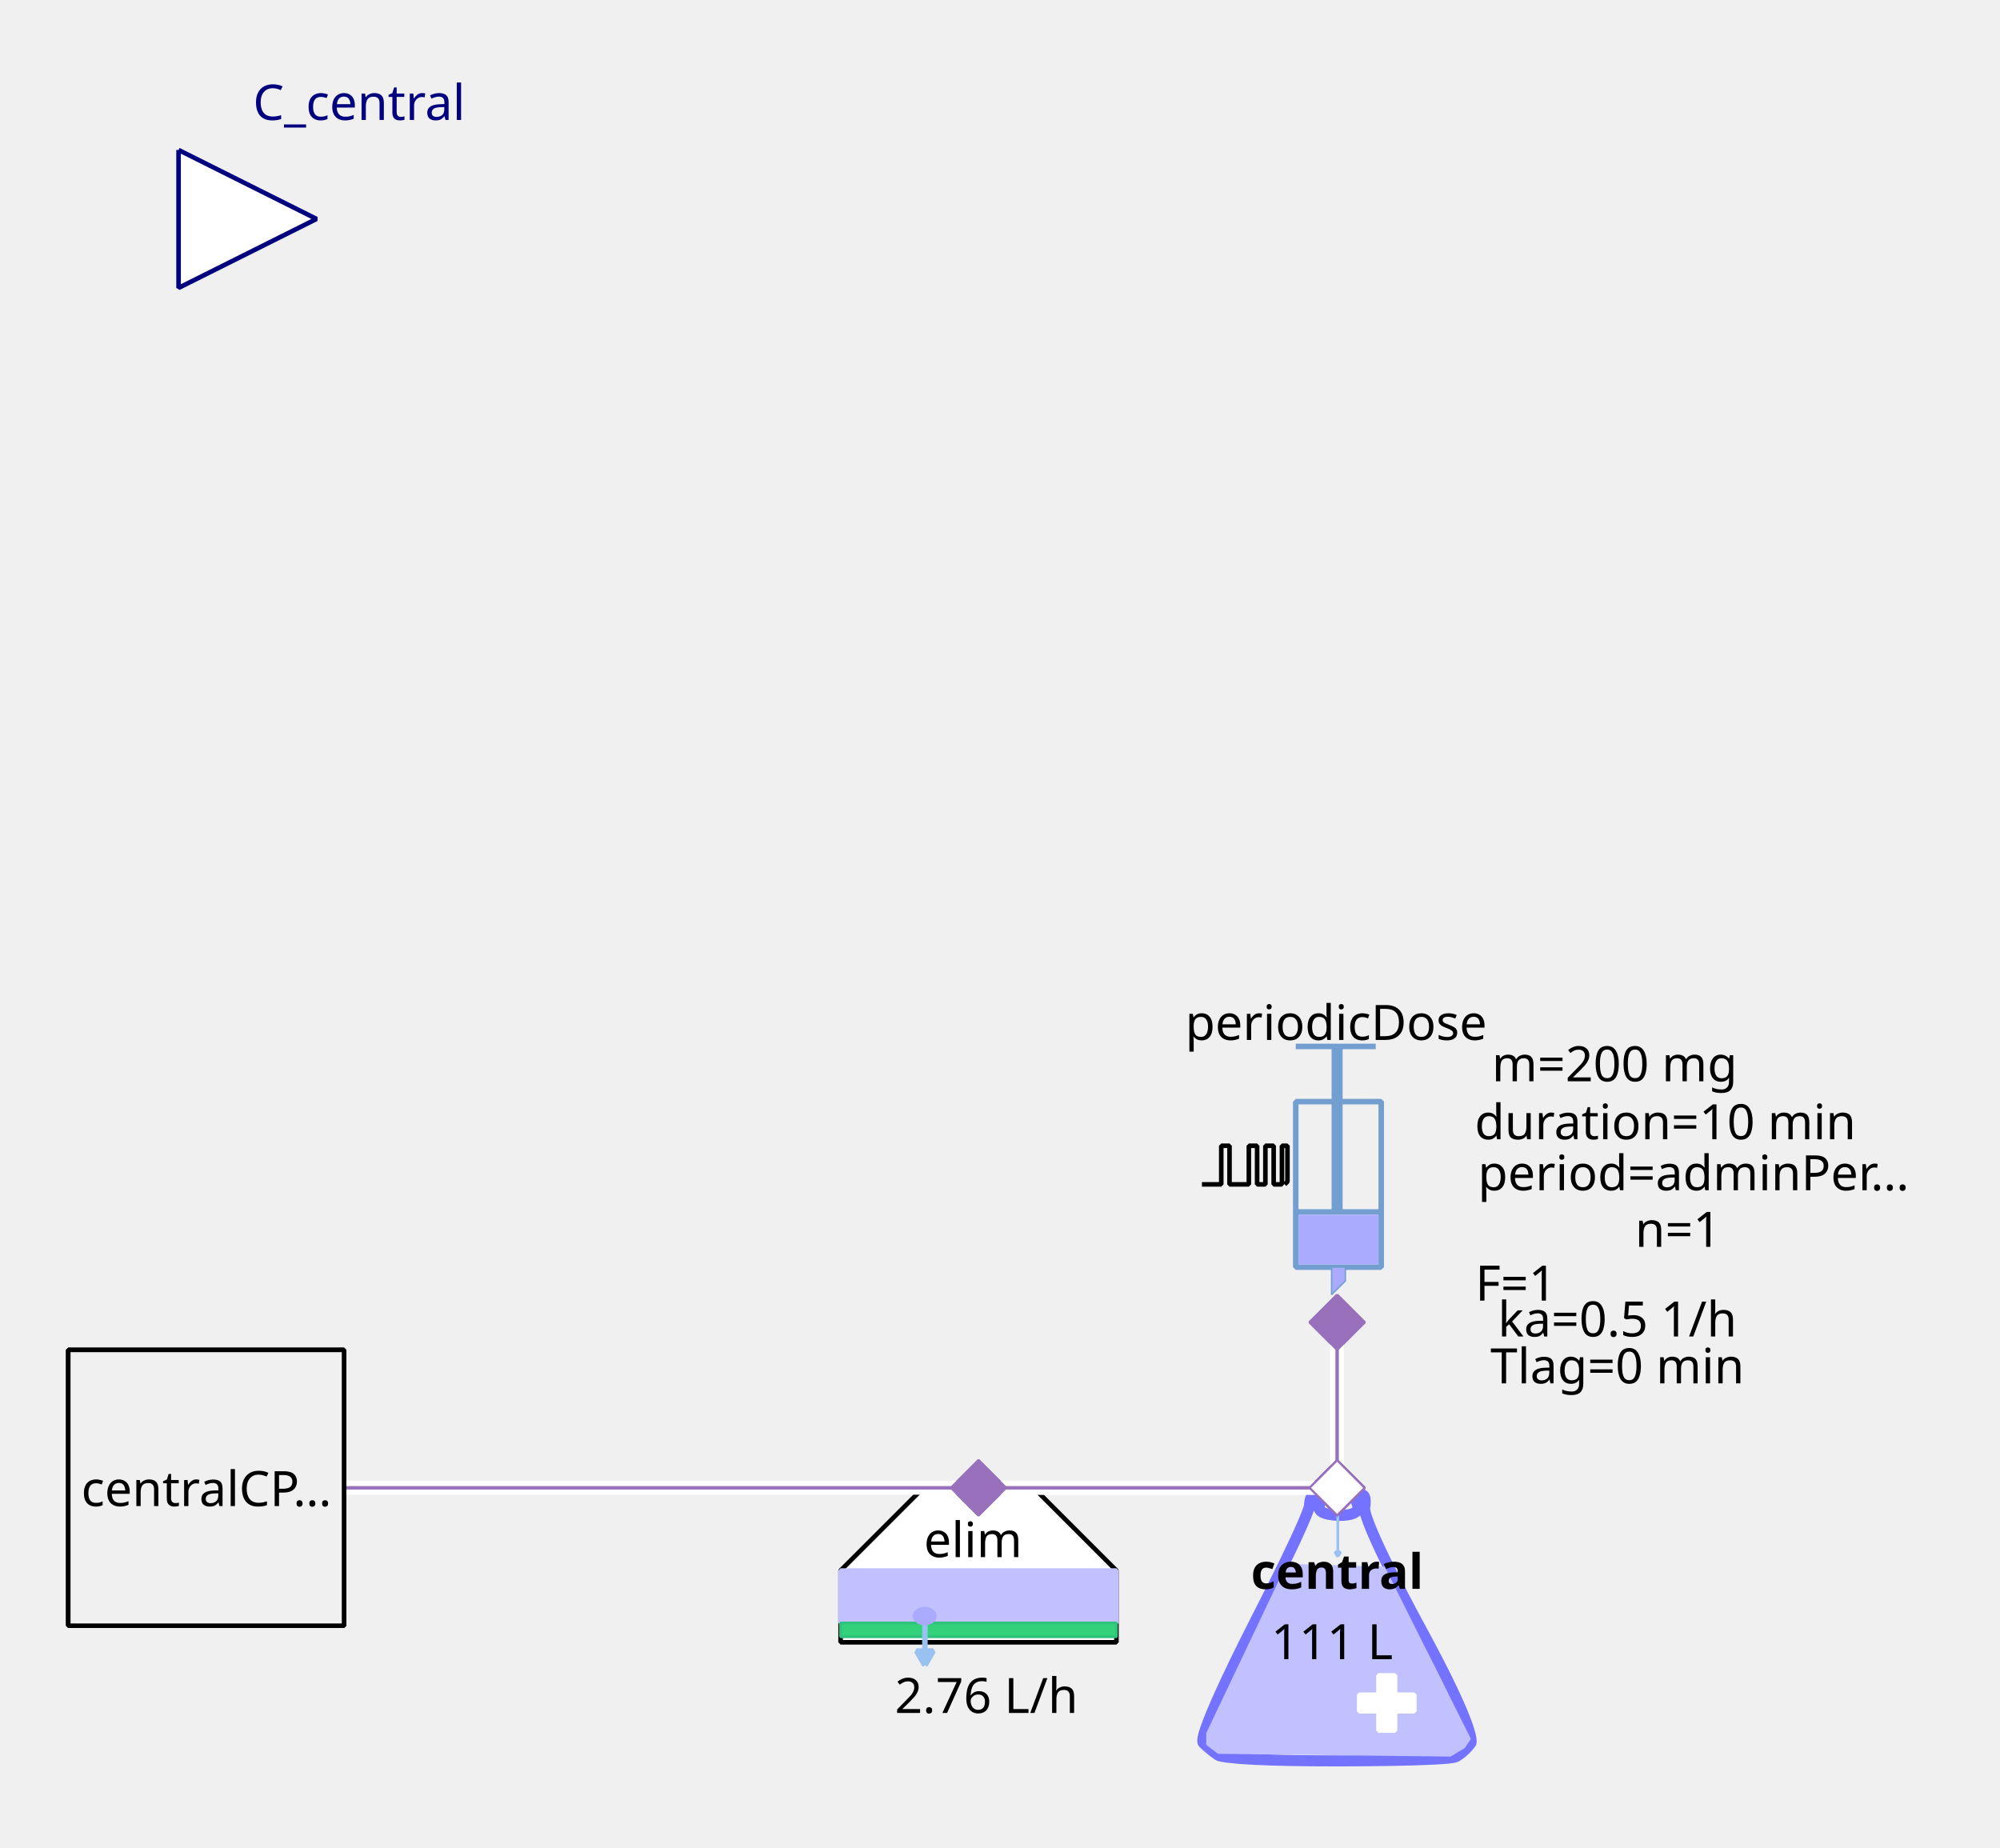
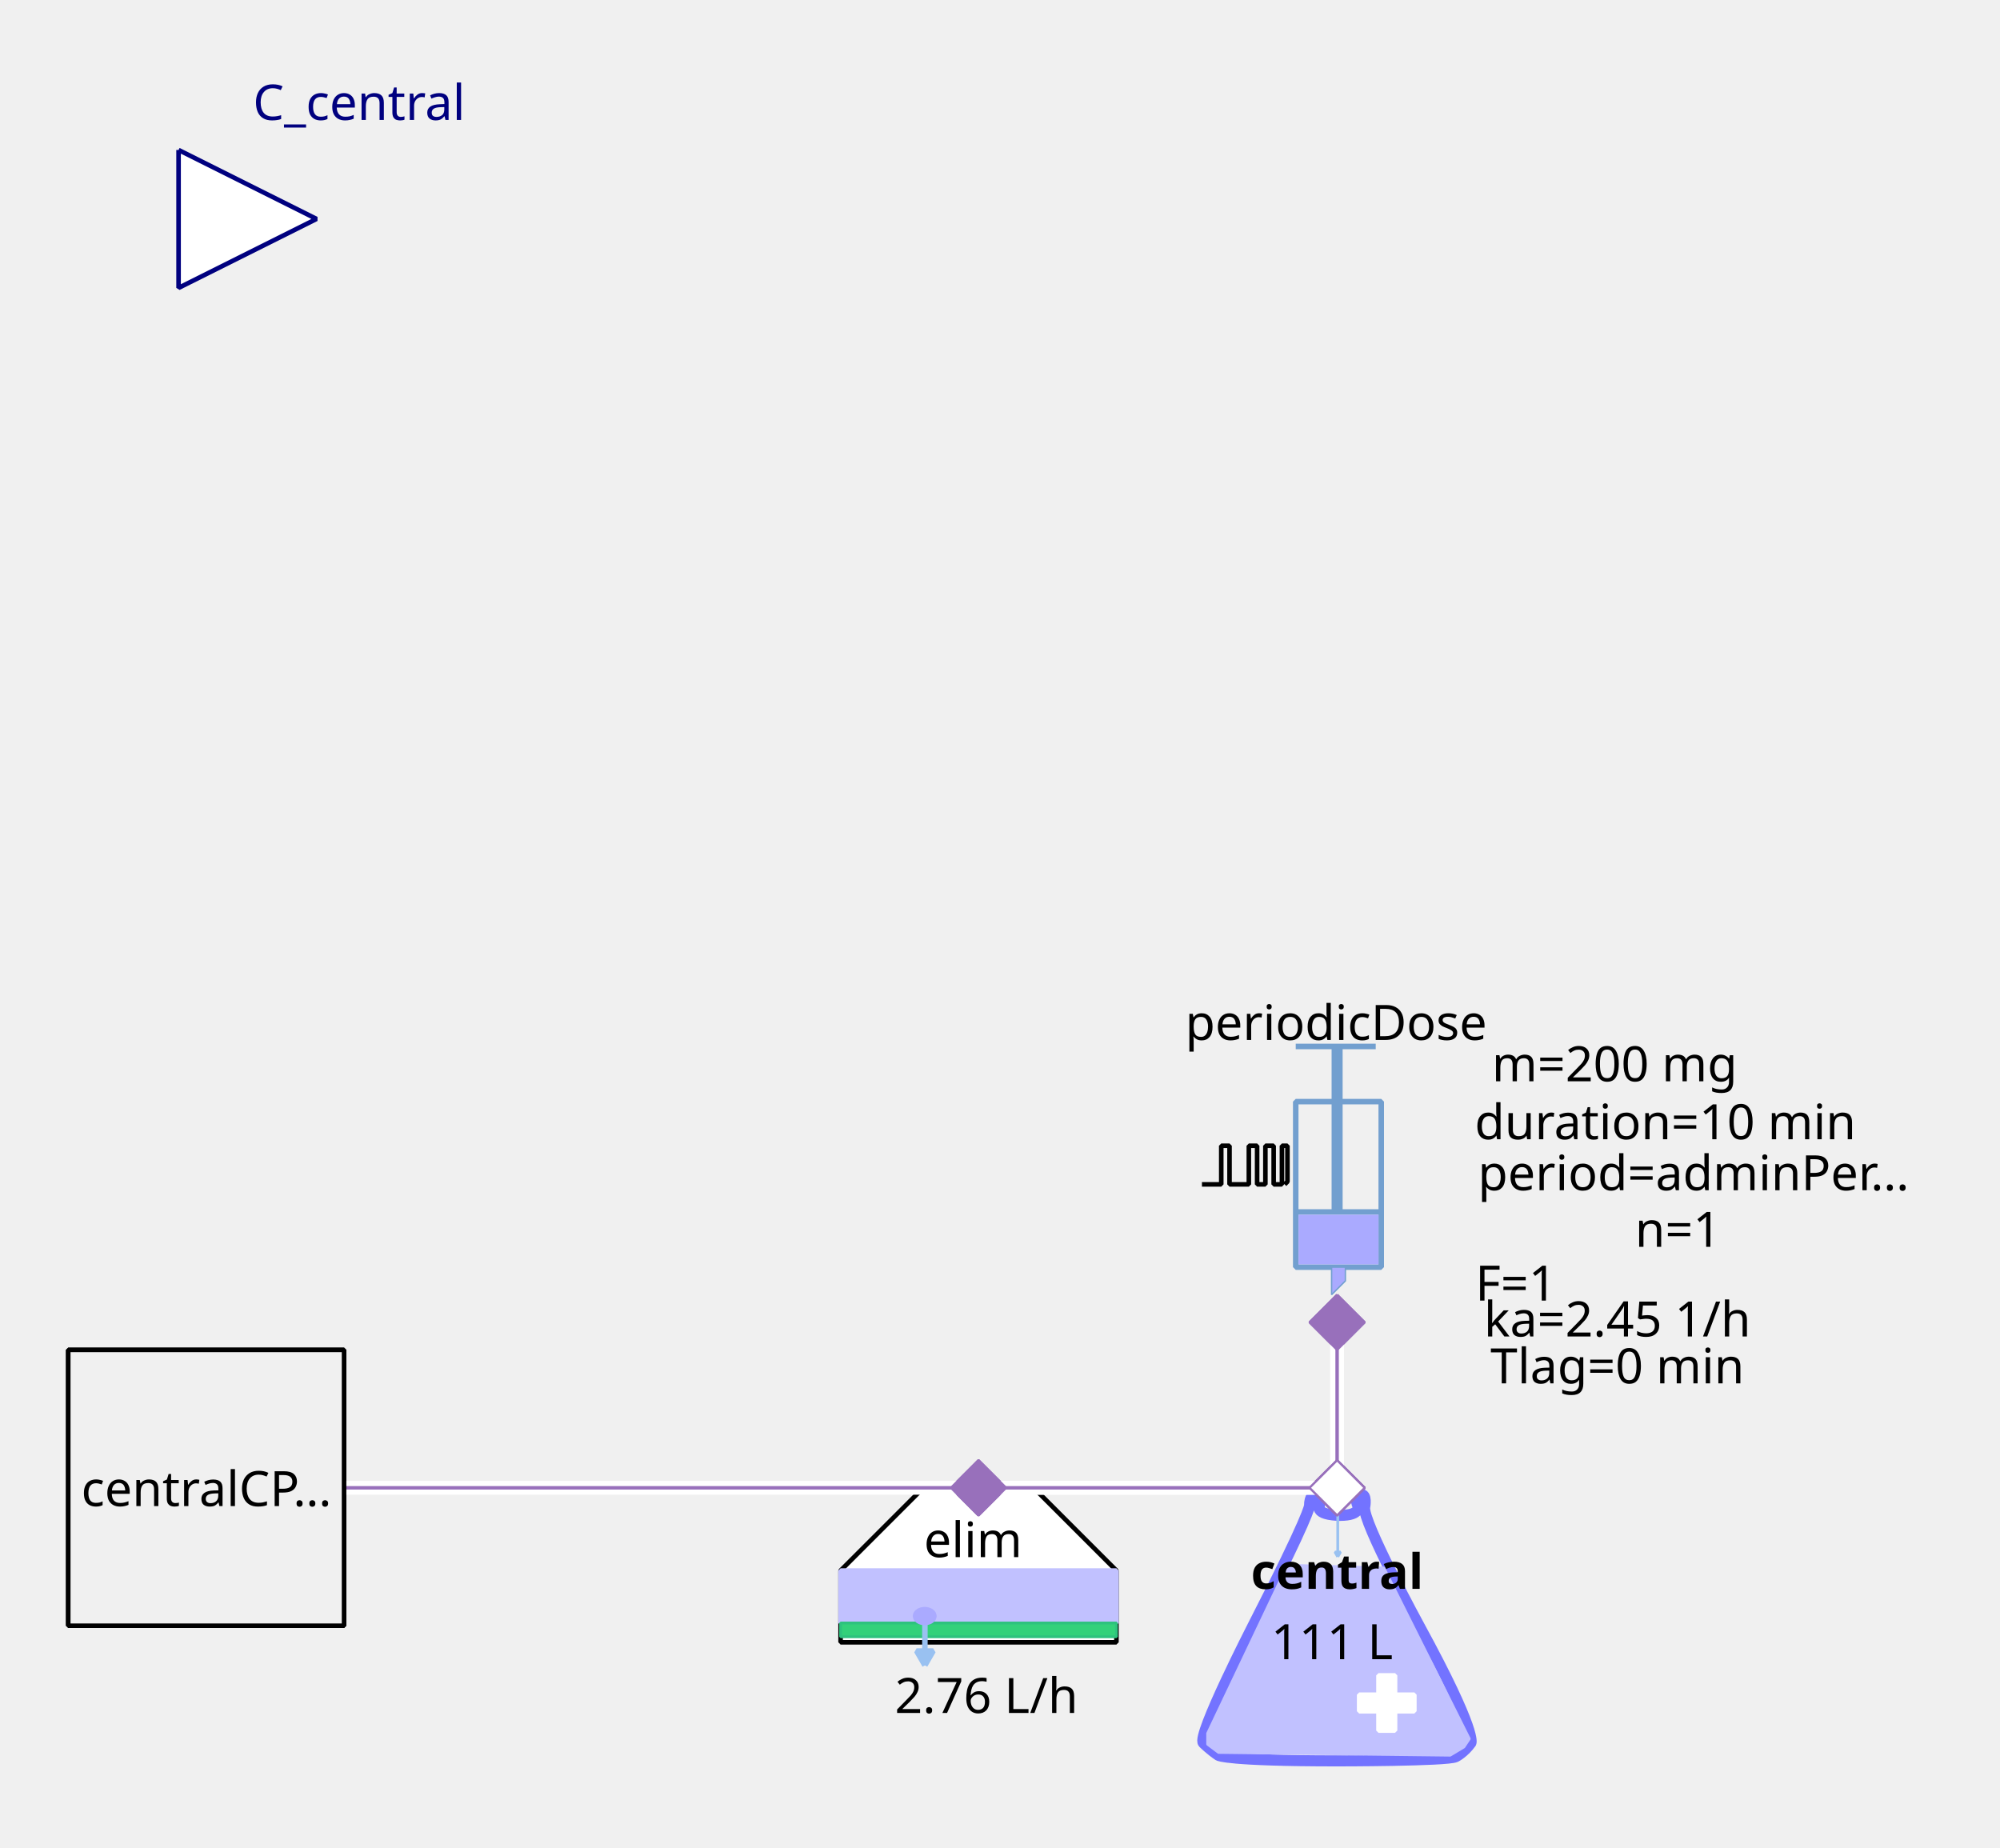
<svg xmlns="http://www.w3.org/2000/svg" width="115.711mm" height="106.892mm" viewBox="0 0 328 303" version="1.2" baseProfile="tiny">
  <defs>
</defs>
  <g fill="none" stroke="black" stroke-width="1" fill-rule="evenodd" stroke-linecap="square" stroke-linejoin="bevel">
    <g fill="none" stroke="#7373ff" stroke-opacity="1" stroke-width="8" stroke-linecap="butt" stroke-linejoin="miter" stroke-miterlimit="1" transform="matrix(0.22619,0,0,-0.22619,219.06,266.619)" font-family="Sans" font-size="10" font-weight="400" font-style="normal">
      <path vector-effect="none" fill-rule="evenodd" d="M-19,87 C-19,87 -19,80 -60,0 C-60,0 -101,-80 -96,-85 C-96,-85 -91,-90 -85,-94 C-85,-94 -79,-98 1,-98 C1,-98 81,-98 87,-95 C87,-95 93,-92 98,-85 C98,-85 103,-78 61,-1 C61,-1 19,76 21,86 C21,86 23,96 18,95 C18,95 13,94 16,87 C16,87 19,80 3,80 C3,80 -13,80 -12,86 C-12,86 -11,92 -12,94 C-12,94 -13,96 -16,95 C-16,95 -19,94 -19,87 " />
    </g>
    <g fill="#c1c1ff" fill-opacity="1" stroke="#c1c1ff" stroke-opacity="1" stroke-width="1.75" stroke-linecap="butt" stroke-linejoin="miter" stroke-miterlimit="1" transform="matrix(0.22619,0,0,-0.22619,219.06,272.5)" font-family="Sans" font-size="10" font-weight="400" font-style="normal">
      <path vector-effect="none" fill-rule="evenodd" d="M-35,70 L-93,-52 L-93,-60 L-85,-66 L83,-68 L93,-62 L97,-56 L35,68 L-35,70" />
    </g>
    <g fill="#ffffff" fill-opacity="1" stroke="#ffffff" stroke-opacity="1" stroke-width="1" stroke-linecap="butt" stroke-linejoin="miter" stroke-miterlimit="1" transform="matrix(0.22619,0,0,0.22619,227.429,279.286)" font-family="Sans" font-size="10" font-weight="400" font-style="normal">
      <rect vector-effect="non-scaling-stroke" x="-6" y="-20" width="12" height="40" />
    </g>
    <g fill="#ffffff" fill-opacity="1" stroke="#ffffff" stroke-opacity="1" stroke-width="1" stroke-linecap="butt" stroke-linejoin="miter" stroke-miterlimit="1" transform="matrix(0,0.22619,-0.22619,0,227.429,279.286)" font-family="Sans" font-size="10" font-weight="400" font-style="normal">
      <rect vector-effect="non-scaling-stroke" x="-6" y="-20" width="12" height="40" />
    </g>
    <g fill="none" stroke="#99c1f1" stroke-opacity="1" stroke-width="2" stroke-linecap="butt" stroke-linejoin="miter" stroke-miterlimit="1" transform="matrix(0.22619,0,0,-0.22619,219.392,251.697)" font-family="Sans" font-size="10" font-weight="400" font-style="normal">
      <path vector-effect="none" fill-rule="evenodd" d="M0,16 L0,-16" />
    </g>
    <g fill="#99c1f1" fill-opacity="1" stroke="#99c1f1" stroke-opacity="1" stroke-width="2" stroke-linecap="butt" stroke-linejoin="miter" stroke-miterlimit="1" transform="matrix(0.22619,0,0,-0.22619,219.392,251.697)" font-family="Sans" font-size="10" font-weight="400" font-style="normal">
      <path vector-effect="none" fill-rule="evenodd" d="M0,-16 L2,-12.536 L-2,-12.536 L0,-16" />
    </g>
    <g fill="none" stroke="#000000" stroke-opacity="1" stroke-width="1" stroke-linecap="butt" stroke-linejoin="miter" stroke-miterlimit="1" transform="matrix(1,0,0,1,219.286,257.571)" font-family="Noto Sans" font-size="8" font-weight="700" font-style="normal">
      <text fill="#000000" fill-opacity="1" stroke="none" xml:space="preserve" x="-14.141" y="3" font-family="Noto Sans" font-size="8" font-weight="700" font-style="normal">central</text>
    </g>
    <g fill="none" stroke="#000000" stroke-opacity="1" stroke-width="1" stroke-linecap="butt" stroke-linejoin="miter" stroke-miterlimit="1" transform="matrix(1,0,0,1,219.06,269.107)" font-family="Noto Sans" font-size="8" font-weight="400" font-style="normal">
      <text fill="#000000" fill-opacity="1" stroke="none" xml:space="preserve" x="-0.606" y="3" font-family="Noto Sans" font-size="8" font-weight="400" font-style="normal" text-anchor="middle">111 L</text>
    </g>
    <g fill="#ffffff" fill-opacity="1" stroke="#9870bb" stroke-opacity="1" stroke-width="8" stroke-linecap="butt" stroke-linejoin="miter" stroke-miterlimit="1" transform="matrix(0.0452381,0,0,-0.0452381,219.286,244)" font-family="Sans" font-size="10" font-weight="400" font-style="normal">
      <path vector-effect="none" fill-rule="evenodd" d="M-100,0 L0,100 L100,0 L0,-100 L-100,0" />
    </g>
    <g fill="#ffffff" fill-opacity="1" stroke="#000000" stroke-opacity="1" stroke-width="1" stroke-linecap="butt" stroke-linejoin="miter" stroke-miterlimit="1" transform="matrix(0.22619,0,0,-0.22619,160.476,266.619)" font-family="Sans" font-size="10" font-weight="400" font-style="normal">
      <path vector-effect="non-scaling-stroke" fill-rule="evenodd" d="M-40,100 L40,100 L100,40 L100,-12 L80,-12 L-76,-12 L-100,-12 L-100,40 L-100,40 L-40,100" />
    </g>
    <g fill="none" stroke="#000000" stroke-opacity="1" stroke-width="1" stroke-linecap="butt" stroke-linejoin="miter" stroke-miterlimit="1" transform="matrix(1,0,0,1,159.571,252.369)" font-family="Noto Sans" font-size="8" font-weight="400" font-style="normal">
      <text fill="#000000" fill-opacity="1" stroke="none" xml:space="preserve" x="-8.047" y="3" font-family="Noto Sans" font-size="8" font-weight="400" font-style="normal">elim</text>
    </g>
    <g fill="#c1c1ff" fill-opacity="1" stroke="#c1c1ff" stroke-opacity="1" stroke-width="1" stroke-linecap="butt" stroke-linejoin="miter" stroke-miterlimit="1" transform="matrix(0.22619,0,0,0.22619,160.476,261.869)" font-family="Sans" font-size="10" font-weight="400" font-style="normal">
      <rect vector-effect="non-scaling-stroke" x="-100" y="-19" width="200" height="38" />
    </g>
    <g fill="#33d17a" fill-opacity="1" stroke="#2ec27e" stroke-opacity="1" stroke-width="2" stroke-linecap="butt" stroke-linejoin="miter" stroke-miterlimit="1" transform="matrix(0.22619,0,0,0.22619,160.476,267.298)" font-family="Sans" font-size="10" font-weight="400" font-style="normal">
      <rect x="-100" y="-5" width="200" height="10" />
    </g>
    <g fill="none" stroke="#99c1f1" stroke-opacity="1" stroke-width="4" stroke-linecap="butt" stroke-linejoin="miter" stroke-miterlimit="1" transform="matrix(0.22619,0,0,-0.22619,151.683,269.496)" font-family="Sans" font-size="10" font-weight="400" font-style="normal">
      <path vector-effect="none" fill-rule="evenodd" d="M0,16 L0,-16" />
    </g>
    <g fill="#99c1f1" fill-opacity="1" stroke="#99c1f1" stroke-opacity="1" stroke-width="4" stroke-linecap="butt" stroke-linejoin="miter" stroke-miterlimit="1" transform="matrix(0.22619,0,0,-0.22619,151.683,269.496)" font-family="Sans" font-size="10" font-weight="400" font-style="normal">
      <path vector-effect="none" fill-rule="evenodd" d="M0,-16 L6,-5.608 L-6,-5.608 L0,-16" />
    </g>
    <g fill="#aaaaff" fill-opacity="1" stroke="#aaaaff" stroke-opacity="1" stroke-width="1" stroke-linecap="butt" stroke-linejoin="miter" stroke-miterlimit="1" transform="matrix(0.22619,0,0,-0.22619,151.655,265.036)" font-family="Sans" font-size="10" font-weight="400" font-style="normal">
      <path vector-effect="non-scaling-stroke" fill-rule="evenodd" d="M7,0 C7,-2.761 3.866,-5 0,-5 C-3.866,-5 -7,-2.761 -7,0 C-7,2.761 -3.866,5 0,5 C3.866,5 7,2.761 7,0 " />
    </g>
    <g fill="none" stroke="#000000" stroke-opacity="1" stroke-width="1" stroke-linecap="butt" stroke-linejoin="miter" stroke-miterlimit="1" transform="matrix(1,0,0,1,161.155,277.929)" font-family="Noto Sans" font-size="8" font-weight="400" font-style="normal">
      <text fill="#000000" fill-opacity="1" stroke="none" xml:space="preserve" x="0.613" y="3" font-family="Noto Sans" font-size="8" font-weight="400" font-style="normal" text-anchor="middle">2.76 L/h</text>
    </g>
    <g fill="#9870bb" fill-opacity="1" stroke="#9870bb" stroke-opacity="1" stroke-width="8" stroke-linecap="butt" stroke-linejoin="miter" stroke-miterlimit="1" transform="matrix(0.0452381,0,0,-0.0452381,160.476,244)" font-family="Sans" font-size="10" font-weight="400" font-style="normal">
      <path vector-effect="none" fill-rule="evenodd" d="M-100,0 L0,100 L100,0 L0,-100 L-100,0" />
    </g>
    <g fill="none" stroke="#729fcf" stroke-opacity="1" stroke-width="4" stroke-linecap="butt" stroke-linejoin="miter" stroke-miterlimit="1" transform="matrix(0.22619,0,0,0.22619,215.214,195.595)" font-family="Sans" font-size="10" font-weight="400" font-style="normal">
      <rect x="-12" y="-66" width="62" height="120" />
    </g>
    <g fill="none" stroke="#729fcf" stroke-opacity="1" stroke-width="8" stroke-linecap="butt" stroke-linejoin="miter" stroke-miterlimit="1" transform="matrix(0.22619,0,0,-0.22619,219.286,176.369)" font-family="Sans" font-size="10" font-weight="400" font-style="normal">
      <path vector-effect="none" fill-rule="evenodd" d="M0,21 L0,-99" />
    </g>
    <g fill="none" stroke="#729fcf" stroke-opacity="1" stroke-width="4" stroke-linecap="butt" stroke-linejoin="miter" stroke-miterlimit="1" transform="matrix(0.22619,0,0,-0.22619,219.06,171.619)" font-family="Sans" font-size="10" font-weight="400" font-style="normal">
      <path vector-effect="none" fill-rule="evenodd" d="M-29,0 L29,0" />
    </g>
    <g fill="none" stroke="#729fcf" stroke-opacity="1" stroke-width="4" stroke-linecap="butt" stroke-linejoin="miter" stroke-miterlimit="1" transform="matrix(0.22619,0,0,-0.22619,219.512,198.762)" font-family="Sans" font-size="10" font-weight="400" font-style="normal">
      <path vector-effect="none" fill-rule="evenodd" d="M-31,0 L31,0" />
    </g>
    <g fill="#aaaaff" fill-opacity="1" stroke="none" transform="matrix(0.22619,0,0,0.22619,219.512,203.286)" font-family="Sans" font-size="10" font-weight="400" font-style="normal">
      <rect vector-effect="non-scaling-stroke" x="-29" y="-18" width="58" height="36" />
    </g>
    <g fill="none" stroke="#000000" stroke-opacity="1" stroke-width="1" stroke-linecap="butt" stroke-linejoin="miter" stroke-miterlimit="1" transform="matrix(1,0,0,1,219.06,167.548)" font-family="Noto Sans" font-size="8" font-weight="400" font-style="normal">
      <text fill="#000000" fill-opacity="1" stroke="none" xml:space="preserve" x="-24.688" y="3" font-family="Noto Sans" font-size="8" font-weight="400" font-style="normal">periodicDose</text>
    </g>
    <g fill="#aaaaff" fill-opacity="1" stroke="#729fcf" stroke-opacity="1" stroke-width="1" stroke-linecap="butt" stroke-linejoin="miter" stroke-miterlimit="1" transform="matrix(0.22619,0,0,-0.22619,218.833,210.071)" font-family="Sans" font-size="10" font-weight="400" font-style="normal">
      <path vector-effect="none" fill-rule="evenodd" d="M-2,10 L-2,-10 L8,0 L8,10 L-2,10" />
    </g>
    <g fill="none" stroke="#000000" stroke-opacity="1" stroke-width="1" stroke-linecap="butt" stroke-linejoin="miter" stroke-miterlimit="1" transform="matrix(1,0,0,1,277.869,174.333)" font-family="Noto Sans" font-size="8" font-weight="400" font-style="normal">
      <text fill="#000000" fill-opacity="1" stroke="none" xml:space="preserve" x="-13.073" y="3" font-family="Noto Sans" font-size="8" font-weight="400" font-style="normal" text-anchor="middle">m=200 mg</text>
    </g>
    <g fill="none" stroke="#000000" stroke-opacity="1" stroke-width="1" stroke-linecap="butt" stroke-linejoin="miter" stroke-miterlimit="1" transform="matrix(1,0,0,1,278.774,192.202)" font-family="Noto Sans" font-size="8" font-weight="400" font-style="normal">
      <text fill="#000000" fill-opacity="1" stroke="none" xml:space="preserve" x="-36.406" y="3" font-family="Noto Sans" font-size="8" font-weight="400" font-style="normal">period=adminPer…</text>
    </g>
    <g fill="none" stroke="#000000" stroke-opacity="1" stroke-width="1" stroke-linecap="butt" stroke-linejoin="miter" stroke-miterlimit="1" transform="matrix(1,0,0,1,277.869,183.833)" font-family="Noto Sans" font-size="8" font-weight="400" font-style="normal">
      <text fill="#000000" fill-opacity="1" stroke="none" xml:space="preserve" x="-4.753" y="3" font-family="Noto Sans" font-size="8" font-weight="400" font-style="normal" text-anchor="middle">duration=10 min</text>
    </g>
    <g fill="none" stroke="#000000" stroke-opacity="1" stroke-width="1" stroke-linecap="butt" stroke-linejoin="miter" stroke-miterlimit="1" transform="matrix(1,0,0,1,278.548,201.476)" font-family="Noto Sans" font-size="8" font-weight="400" font-style="normal">
      <text fill="#000000" fill-opacity="1" stroke="none" xml:space="preserve" x="-3.361" y="3" font-family="Noto Sans" font-size="8" font-weight="400" font-style="normal" text-anchor="middle">n=1</text>
    </g>
    <g fill="none" stroke="#000000" stroke-opacity="1" stroke-width="1" stroke-linecap="butt" stroke-linejoin="miter" stroke-miterlimit="1" transform="matrix(1,0,0,1,270.179,210.298)" font-family="Noto Sans" font-size="8" font-weight="400" font-style="normal">
      <text fill="#000000" fill-opacity="1" stroke="none" xml:space="preserve" x="-21.572" y="3" font-family="Noto Sans" font-size="8" font-weight="400" font-style="normal" text-anchor="middle">F=1</text>
    </g>
    <g fill="none" stroke="#000000" stroke-opacity="1" stroke-width="1" stroke-linecap="butt" stroke-linejoin="miter" stroke-miterlimit="1" transform="matrix(0.22619,0,0,-0.22619,204.131,191.118)" font-family="Sans" font-size="10" font-weight="400" font-style="normal">
      <path vector-effect="non-scaling-stroke" fill-rule="evenodd" d="M-31,-13.793 L-17,-13.793 L-17,14.207 L-11,14.207 L-11,-13.793 L3,-13.793 L3,14.207 L9,14.207 L9,-13.793 L15,-13.793 L15,14.207 L21,14.207 L21,-13.793 L27,-13.793 L27,14.207 L31,14.207 L31,-11.793 L29,-13.793" />
    </g>
    <g fill="none" stroke="#000000" stroke-opacity="1" stroke-width="1" stroke-linecap="butt" stroke-linejoin="miter" stroke-miterlimit="1" transform="matrix(1,0,0,1,270.179,216.179)" font-family="Noto Sans" font-size="8" font-weight="400" font-style="normal">
-       <text fill="#000000" fill-opacity="1" stroke="none" xml:space="preserve" x="-4.932" y="3" font-family="Noto Sans" font-size="8" font-weight="400" font-style="normal" text-anchor="middle">ka=0.5 1/h</text>
+       <text fill="#000000" fill-opacity="1" stroke="none" xml:space="preserve" x="-4.932" y="3" font-family="Noto Sans" font-size="8" font-weight="400" font-style="normal" text-anchor="middle">ka=2.45 1/h</text>
    </g>
    <g fill="none" stroke="#000000" stroke-opacity="1" stroke-width="1" stroke-linecap="butt" stroke-linejoin="miter" stroke-miterlimit="1" transform="matrix(1,0,0,1,270.179,223.869)" font-family="Noto Sans" font-size="8" font-weight="400" font-style="normal">
      <text fill="#000000" fill-opacity="1" stroke="none" xml:space="preserve" x="-4.932" y="3" font-family="Noto Sans" font-size="8" font-weight="400" font-style="normal" text-anchor="middle">Tlag=0 min</text>
    </g>
    <g fill="#9870bb" fill-opacity="1" stroke="#9870bb" stroke-opacity="1" stroke-width="8" stroke-linecap="butt" stroke-linejoin="miter" stroke-miterlimit="1" transform="matrix(0,0.0452381,0.0452381,0,219.286,216.857)" font-family="Sans" font-size="10" font-weight="400" font-style="normal">
      <path vector-effect="none" fill-rule="evenodd" d="M-100,0 L0,100 L100,0 L0,-100 L-100,0" />
    </g>
    <g fill="#ffffff" fill-opacity="1" stroke="#00007f" stroke-opacity="1" stroke-width="1" stroke-linecap="butt" stroke-linejoin="miter" stroke-miterlimit="1" transform="matrix(0.22619,0,0,-0.22619,51.9048,35.9048)" font-family="Sans" font-size="10" font-weight="400" font-style="normal">
      <path vector-effect="non-scaling-stroke" fill-rule="evenodd" d="M-100,50 L0,0 L-100,-50 L-100,50" />
    </g>
    <g fill="none" stroke="#00007f" stroke-opacity="1" stroke-width="1" stroke-linecap="butt" stroke-linejoin="miter" stroke-miterlimit="1" transform="matrix(1,0,0,1,51.9048,-2.54762)" font-family="Noto Sans" font-size="8.078" font-weight="400" font-style="normal">
      <text fill="#00007f" fill-opacity="1" stroke="none" xml:space="preserve" x="-10.422" y="22.219" font-family="Noto Sans" font-size="8.078" font-weight="400" font-style="normal">C_central</text>
    </g>
    <g fill="#f0f0f0" fill-opacity="1" stroke="#000000" stroke-opacity="1" stroke-width="1" stroke-linecap="butt" stroke-linejoin="miter" stroke-miterlimit="1" transform="matrix(0.22619,0,0,-0.22619,33.8095,244)" font-family="Sans" font-size="10" font-weight="400" font-style="normal">
      <rect vector-effect="non-scaling-stroke" x="-100" y="-100" width="200" height="200" />
    </g>
    <g fill="none" stroke="#000000" stroke-opacity="1" stroke-width="1" stroke-linecap="butt" stroke-linejoin="miter" stroke-miterlimit="1" transform="matrix(1,0,0,1,33.8095,244)" font-family="Noto Sans" font-size="8" font-weight="400" font-style="normal">
      <text fill="#000000" fill-opacity="1" stroke="none" xml:space="preserve" x="-20.484" y="3" font-family="Noto Sans" font-size="8" font-weight="400" font-style="normal">centralCP…</text>
    </g>
    <g fill="#ffffff" fill-opacity="1" stroke="none" transform="matrix(2.2619,0,0,-2.2619,260,244)" font-family="Sans" font-size="10" font-weight="400" font-style="normal">
      <path vector-effect="none" fill-rule="nonzero" d="M-18,0.5 L-44,0.5 L-44.5,0.5 L-44.5,-0.5 L-44,-0.5 L-18,-0.5 L-17.5,-0.5 L-17.5,0.5 L-18,0.5" />
    </g>
    <g fill="none" stroke="#9870bb" stroke-opacity="1" stroke-width="0.25" stroke-linecap="butt" stroke-linejoin="miter" stroke-miterlimit="1" transform="matrix(2.2619,0,0,-2.2619,260,244)" font-family="Sans" font-size="10" font-weight="400" font-style="normal">
      <path vector-effect="none" fill-rule="evenodd" d="M-18,0 L-44,0" />
    </g>
    <g fill="#9870bb" fill-opacity="1" stroke="#9870bb" stroke-opacity="1" stroke-width="8" stroke-linecap="butt" stroke-linejoin="miter" stroke-miterlimit="1" transform="matrix(0.0452381,0,0,-0.0452381,160.476,244)" font-family="Sans" font-size="10" font-weight="400" font-style="normal">
      <path vector-effect="none" fill-rule="evenodd" d="M-100,0 L0,100 L100,0 L0,-100 L-100,0" />
    </g>
    <g fill="#ffffff" fill-opacity="1" stroke="#9870bb" stroke-opacity="1" stroke-width="8" stroke-linecap="butt" stroke-linejoin="miter" stroke-miterlimit="1" transform="matrix(0.0452381,0,0,-0.0452381,219.286,244)" font-family="Sans" font-size="10" font-weight="400" font-style="normal">
      <path vector-effect="none" fill-rule="evenodd" d="M-100,0 L0,100 L100,0 L0,-100 L-100,0" />
    </g>
    <g fill="#ffffff" fill-opacity="1" stroke="none" transform="matrix(2.2619,0,0,-2.2619,260,244)" font-family="Sans" font-size="10" font-weight="400" font-style="normal">
      <path vector-effect="none" fill-rule="nonzero" d="M-18.5,12 L-18.5,0 L-18.5,-0.5 L-17.5,-0.5 L-17.5,0 L-17.5,12 L-17.5,12.5 L-18.5,12.5 L-18.5,12" />
    </g>
    <g fill="none" stroke="#9870bb" stroke-opacity="1" stroke-width="0.25" stroke-linecap="butt" stroke-linejoin="miter" stroke-miterlimit="1" transform="matrix(2.2619,0,0,-2.2619,260,244)" font-family="Sans" font-size="10" font-weight="400" font-style="normal">
      <path vector-effect="none" fill-rule="evenodd" d="M-18,12 L-18,0" />
    </g>
    <g fill="#9870bb" fill-opacity="1" stroke="#9870bb" stroke-opacity="1" stroke-width="8" stroke-linecap="butt" stroke-linejoin="miter" stroke-miterlimit="1" transform="matrix(0,0.0452381,0.0452381,0,219.286,216.857)" font-family="Sans" font-size="10" font-weight="400" font-style="normal">
      <path vector-effect="none" fill-rule="evenodd" d="M-100,0 L0,100 L100,0 L0,-100 L-100,0" />
    </g>
    <g fill="#ffffff" fill-opacity="1" stroke="#9870bb" stroke-opacity="1" stroke-width="8" stroke-linecap="butt" stroke-linejoin="miter" stroke-miterlimit="1" transform="matrix(0.0452381,0,0,-0.0452381,219.286,244)" font-family="Sans" font-size="10" font-weight="400" font-style="normal">
      <path vector-effect="none" fill-rule="evenodd" d="M-100,0 L0,100 L100,0 L0,-100 L-100,0" />
    </g>
    <g fill="#ffffff" fill-opacity="1" stroke="none" transform="matrix(2.2619,0,0,-2.2619,260,244)" font-family="Sans" font-size="10" font-weight="400" font-style="normal">
      <path vector-effect="none" fill-rule="nonzero" d="M-18,0.5 L-100,0.5 L-100.5,0.5 L-100.5,-0.5 L-100,-0.5 L-18,-0.5 L-17.5,-0.5 L-17.5,0.5 L-18,0.5" />
    </g>
    <g fill="none" stroke="#9870bb" stroke-opacity="1" stroke-width="0.25" stroke-linecap="butt" stroke-linejoin="miter" stroke-miterlimit="1" transform="matrix(2.2619,0,0,-2.2619,260,244)" font-family="Sans" font-size="10" font-weight="400" font-style="normal">
      <path vector-effect="none" fill-rule="evenodd" d="M-18,0 L-100,0" />
    </g>
    <g fill="#f0f0f0" fill-opacity="1" stroke="#000000" stroke-opacity="1" stroke-width="1" stroke-linecap="butt" stroke-linejoin="miter" stroke-miterlimit="1" transform="matrix(0.22619,0,0,-0.22619,33.8095,244)" font-family="Sans" font-size="10" font-weight="400" font-style="normal">
      <rect vector-effect="non-scaling-stroke" x="-100" y="-100" width="200" height="200" />
    </g>
    <g fill="none" stroke="#000000" stroke-opacity="1" stroke-width="1" stroke-linecap="butt" stroke-linejoin="miter" stroke-miterlimit="1" transform="matrix(1,0,0,1,33.8095,244)" font-family="Noto Sans" font-size="8" font-weight="400" font-style="normal">
      <text fill="#000000" fill-opacity="1" stroke="none" xml:space="preserve" x="-20.484" y="3" font-family="Noto Sans" font-size="8" font-weight="400" font-style="normal">centralCP…</text>
    </g>
    <g fill="#9870bb" fill-opacity="1" stroke="#9870bb" stroke-opacity="1" stroke-width="8" stroke-linecap="butt" stroke-linejoin="miter" stroke-miterlimit="1" transform="matrix(0.0452381,0,0,-0.0452381,160.476,244)" font-family="Sans" font-size="10" font-weight="400" font-style="normal">
      <path vector-effect="none" fill-rule="evenodd" d="M-100,0 L0,100 L100,0 L0,-100 L-100,0" />
    </g>
    <g fill="#ffffff" fill-opacity="1" stroke="#9870bb" stroke-opacity="1" stroke-width="8" stroke-linecap="butt" stroke-linejoin="miter" stroke-miterlimit="1" transform="matrix(0.0452381,0,0,-0.0452381,219.286,244)" font-family="Sans" font-size="10" font-weight="400" font-style="normal">
      <path vector-effect="none" fill-rule="evenodd" d="M-100,0 L0,100 L100,0 L0,-100 L-100,0" />
    </g>
    <g fill="none" stroke="#000000" stroke-opacity="0" stroke-width="2" stroke-linecap="square" stroke-linejoin="bevel" transform="matrix(2.2619,0,0,-2.2619,219.286,266.619)" font-family="Sans" font-size="10" font-weight="400" font-style="normal">
      <polyline fill="none" vector-effect="non-scaling-stroke" points="-1,0 1,0 " />
      <polyline fill="none" vector-effect="non-scaling-stroke" points="0,-1 0,1 " />
    </g>
    <g fill="none" stroke="#000000" stroke-opacity="0" stroke-width="2" stroke-linecap="square" stroke-linejoin="bevel" transform="matrix(2.2619,0,0,-2.2619,160.476,266.619)" font-family="Sans" font-size="10" font-weight="400" font-style="normal">
      <polyline fill="none" vector-effect="non-scaling-stroke" points="-1,0 1,0 " />
      <polyline fill="none" vector-effect="non-scaling-stroke" points="0,-1 0,1 " />
    </g>
    <g fill="none" stroke="#000000" stroke-opacity="0" stroke-width="2" stroke-linecap="square" stroke-linejoin="bevel" transform="matrix(2.2619,0,0,-2.2619,219.286,194.238)" font-family="Sans" font-size="10" font-weight="400" font-style="normal">
      <polyline fill="none" vector-effect="non-scaling-stroke" points="-1,0 1,0 " />
      <polyline fill="none" vector-effect="non-scaling-stroke" points="0,-1 0,1 " />
    </g>
    <g fill="none" stroke="#000000" stroke-opacity="0" stroke-width="2" stroke-linecap="square" stroke-linejoin="bevel" transform="matrix(2.2619,0,0,-2.2619,51.9048,35.9048)" font-family="Sans" font-size="10" font-weight="400" font-style="normal">
      <polyline fill="none" vector-effect="non-scaling-stroke" points="-1,0 1,0 " />
      <polyline fill="none" vector-effect="non-scaling-stroke" points="0,-1 0,1 " />
    </g>
    <g fill="none" stroke="#000000" stroke-opacity="0" stroke-width="2" stroke-linecap="square" stroke-linejoin="bevel" transform="matrix(2.2619,0,0,-2.2619,33.8095,244)" font-family="Sans" font-size="10" font-weight="400" font-style="normal">
      <polyline fill="none" vector-effect="non-scaling-stroke" points="-1,0 1,0 " />
      <polyline fill="none" vector-effect="non-scaling-stroke" points="0,-1 0,1 " />
    </g>
  </g>
</svg>
